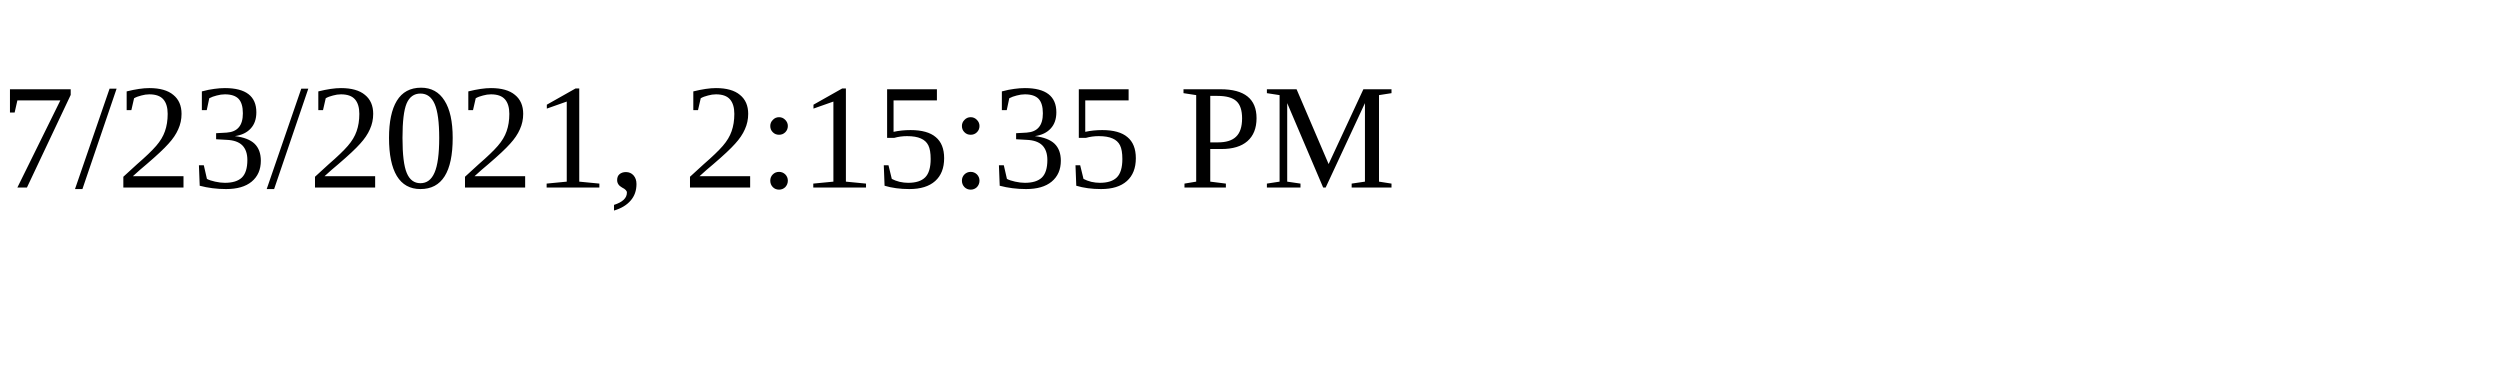
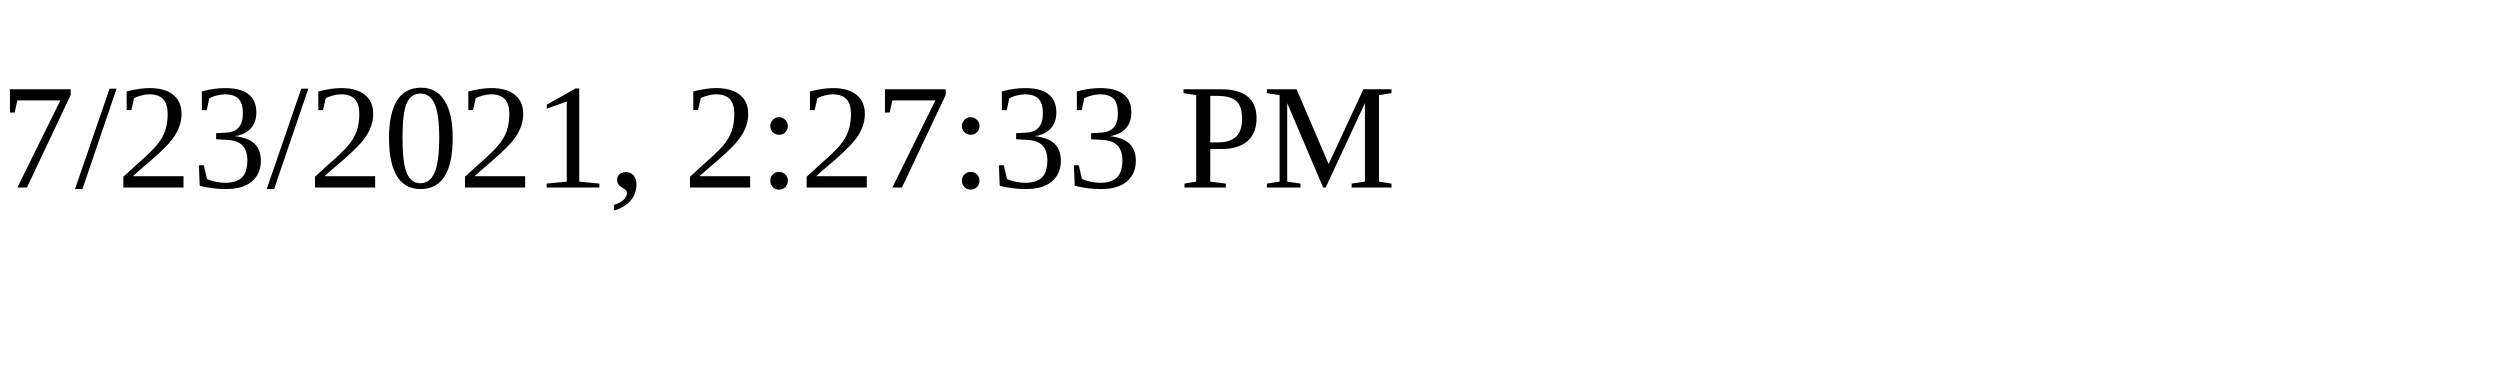
<svg xmlns="http://www.w3.org/2000/svg" height="30" width="200">
-   <text x="0" y="15">7/23/2021, 2:15:35 PM</text>
+   <text x="0" y="15">7/23/2021, 2:27:33 PM</text>
</svg>
